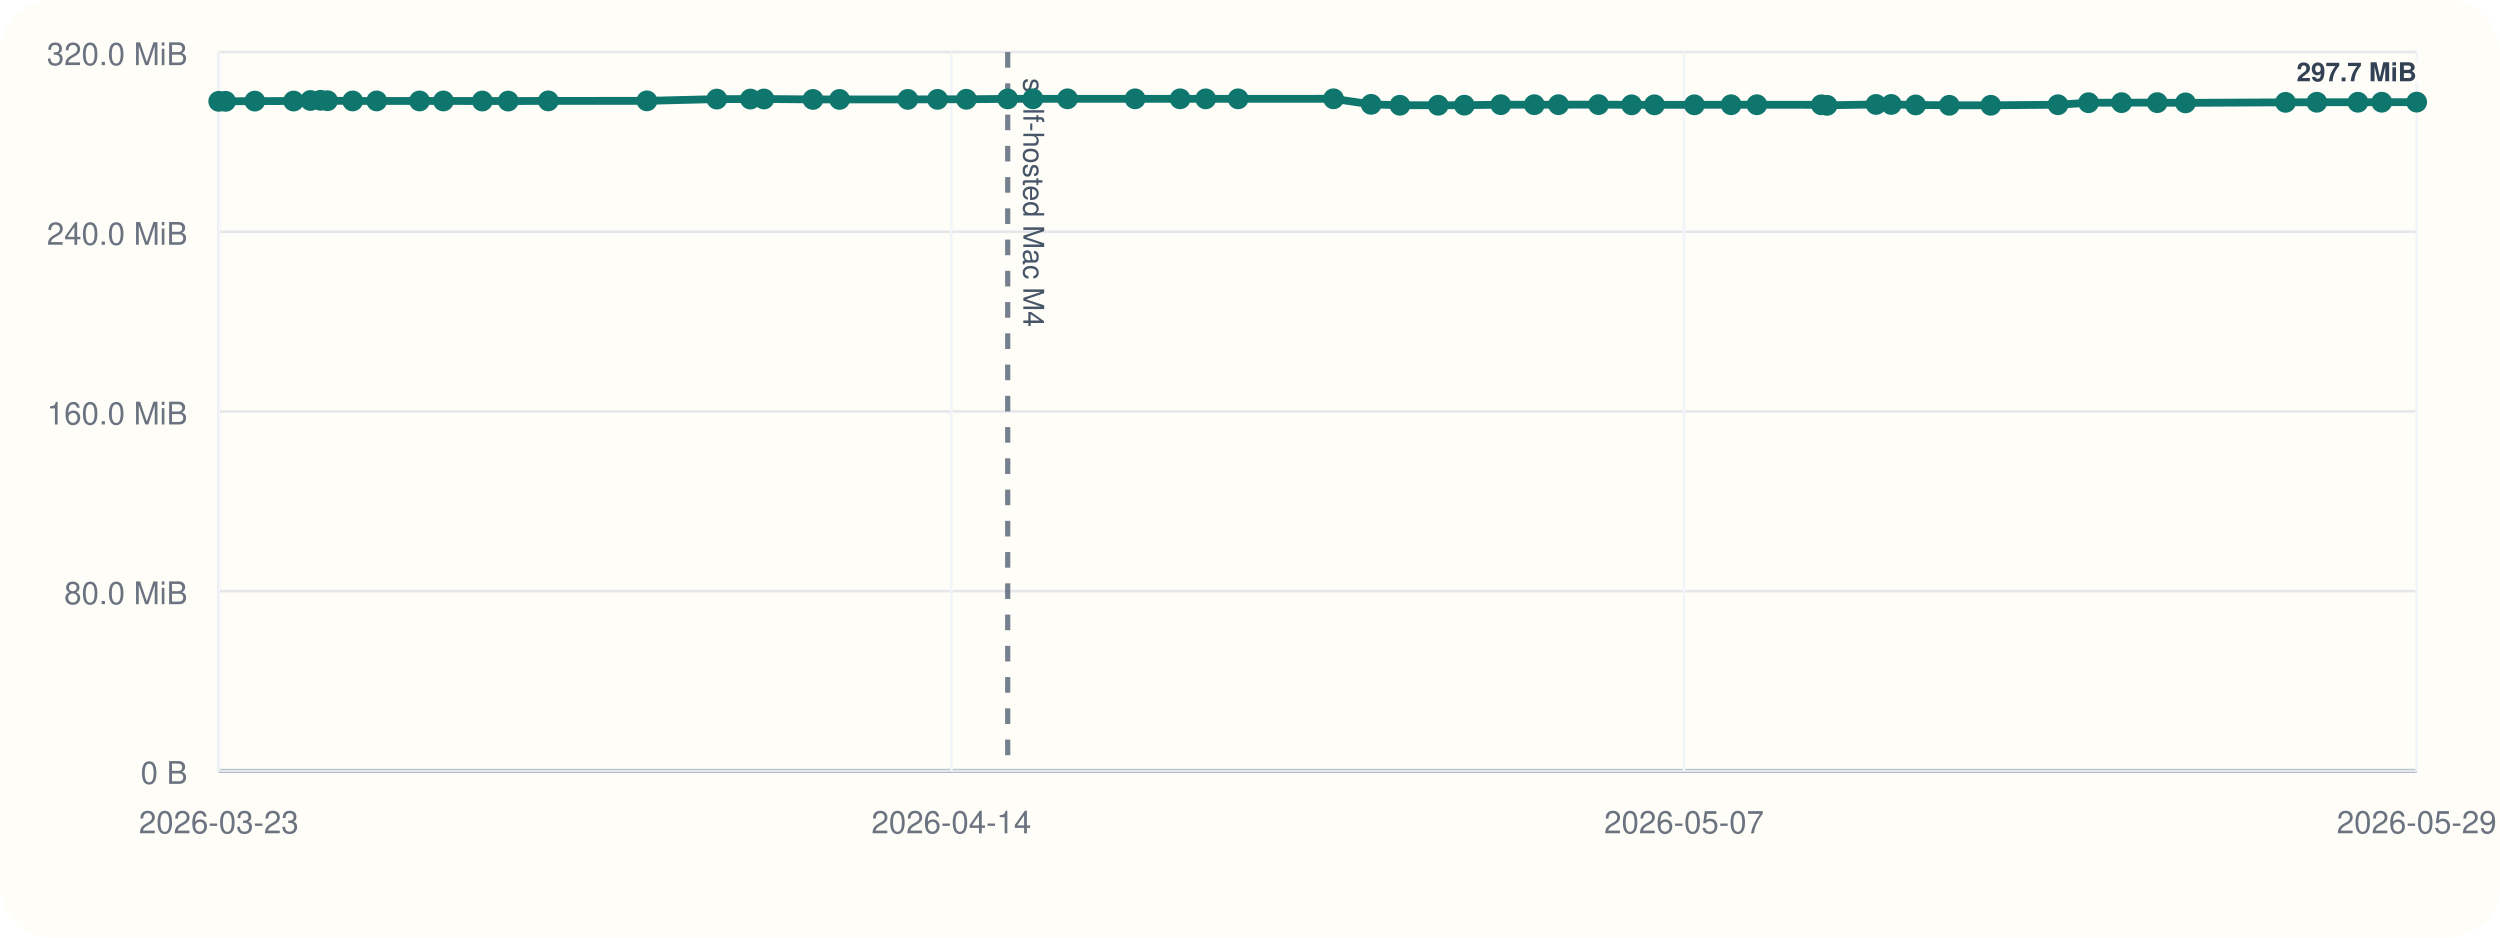
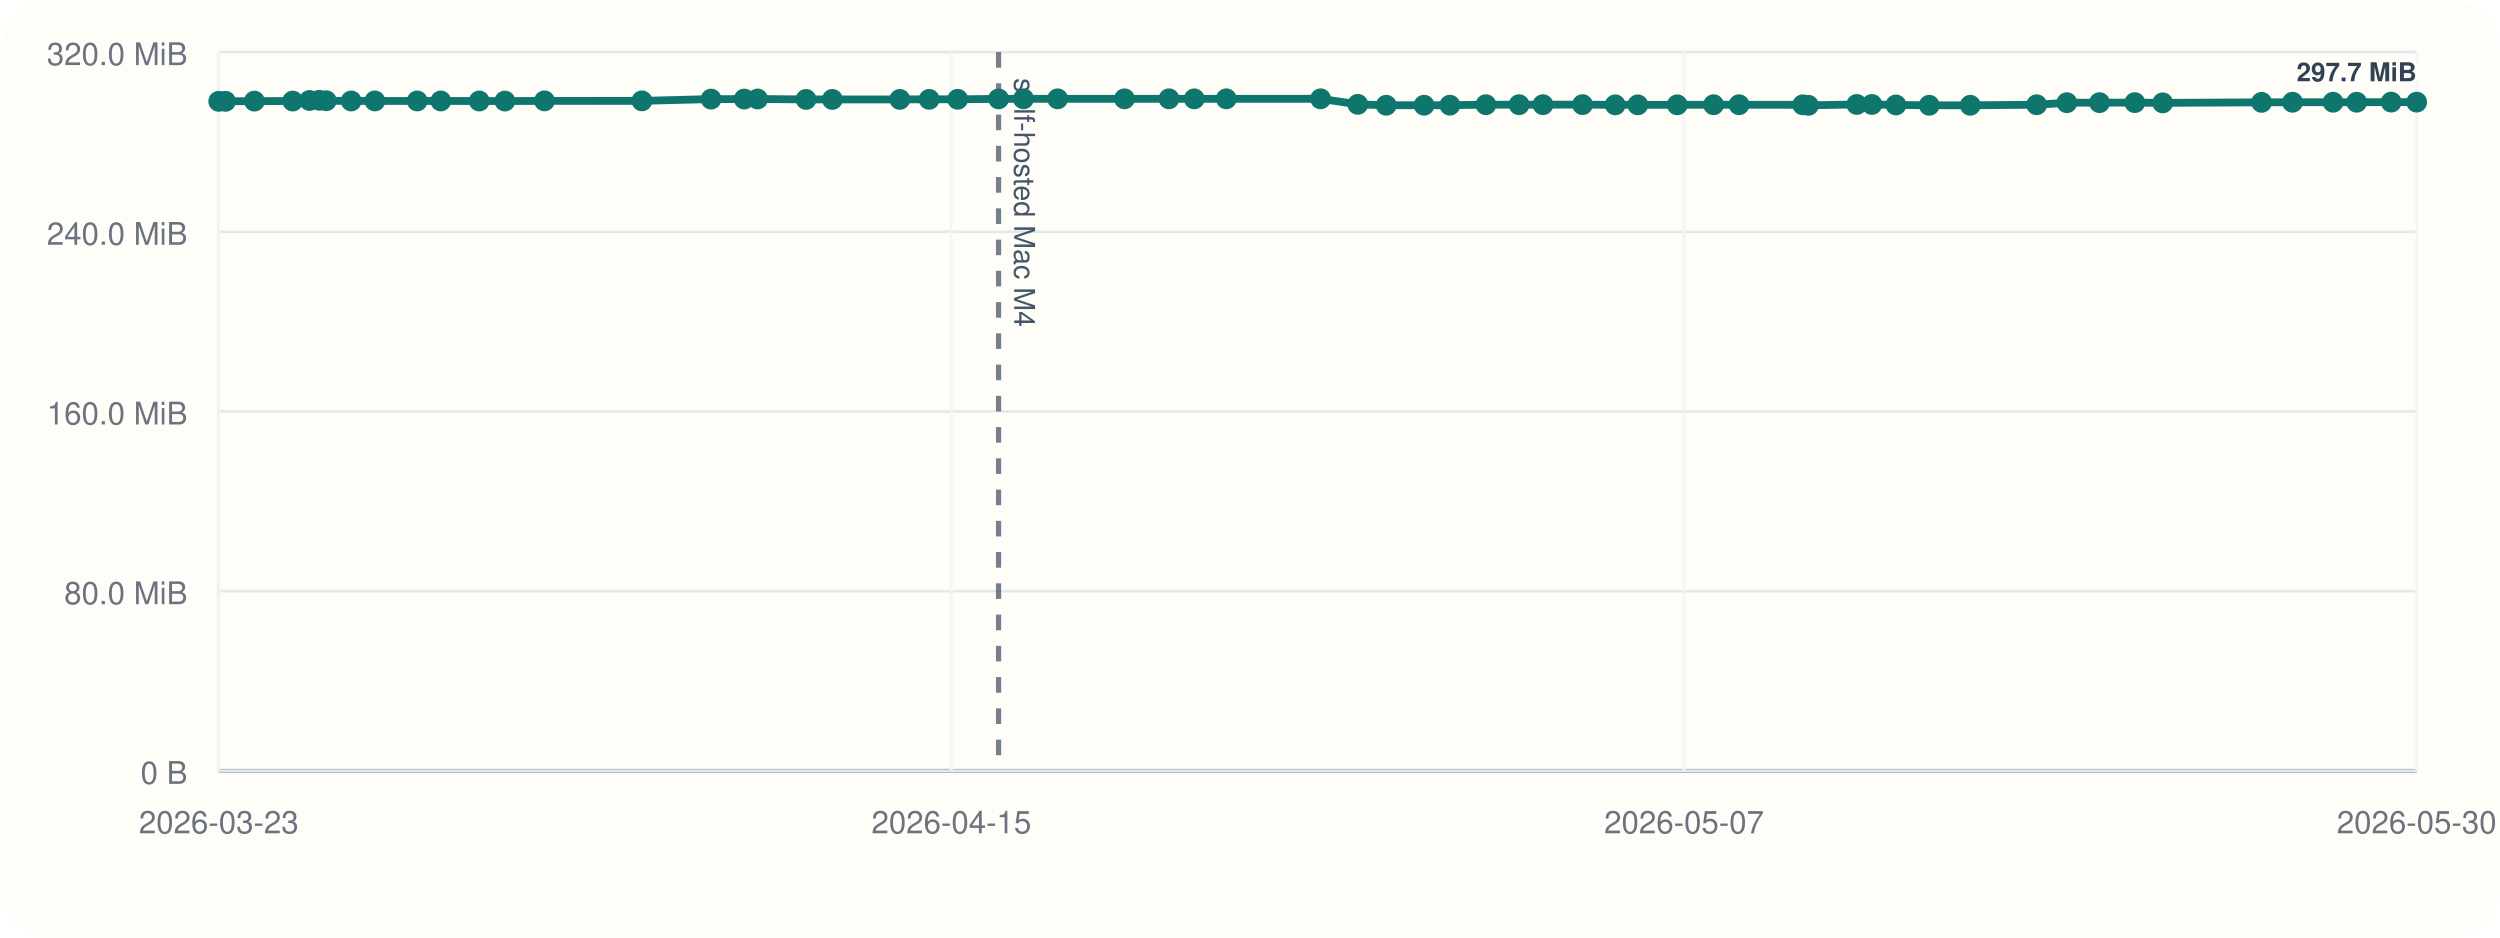
<svg xmlns="http://www.w3.org/2000/svg" viewBox="0 0 960 360">
  <rect width="960" height="360" rx="20" fill="#fffdf7" />
  <line x1="84" y1="296" x2="928" y2="296" stroke="#cbd5e1" stroke-width="1" />
  <line x1="84" y1="20" x2="84" y2="296" stroke="#cbd5e1" stroke-width="1" />
  <line x1="84" y1="296.00" x2="928" y2="296.00" stroke="#94a3b8" stroke-width="1.5" />
  <line x1="84" y1="296.00" x2="928" y2="296.00" stroke="#e5e7eb" stroke-width="1" />
  <text x="72" y="301.00" text-anchor="end" font-size="12" font-family="Helvetica, Arial, sans-serif" fill="#6b7280">0 B</text>
  <line x1="84" y1="227.00" x2="928" y2="227.00" stroke="#e5e7eb" stroke-width="1" />
  <text x="72" y="232.00" text-anchor="end" font-size="12" font-family="Helvetica, Arial, sans-serif" fill="#6b7280">80.0 MiB</text>
  <line x1="84" y1="158.00" x2="928" y2="158.00" stroke="#e5e7eb" stroke-width="1" />
  <text x="72" y="163.00" text-anchor="end" font-size="12" font-family="Helvetica, Arial, sans-serif" fill="#6b7280">160.0 MiB</text>
  <line x1="84" y1="89.00" x2="928" y2="89.00" stroke="#e5e7eb" stroke-width="1" />
  <text x="72" y="94.00" text-anchor="end" font-size="12" font-family="Helvetica, Arial, sans-serif" fill="#6b7280">240.0 MiB</text>
  <line x1="84" y1="20.00" x2="928" y2="20.00" stroke="#e5e7eb" stroke-width="1" />
  <text x="72" y="25.00" text-anchor="end" font-size="12" font-family="Helvetica, Arial, sans-serif" fill="#6b7280">320.0 MiB</text>
  <line x1="84.00" y1="20" x2="84.00" y2="296" stroke="#f1f5f9" stroke-width="1" />
  <text x="84.00" y="320" text-anchor="middle" font-size="12" font-family="Helvetica, Arial, sans-serif" fill="#6b7280">2026-03-23</text>
  <line x1="365.33" y1="20" x2="365.33" y2="296" stroke="#f1f5f9" stroke-width="1" />
-   <text x="365.33" y="320" text-anchor="middle" font-size="12" font-family="Helvetica, Arial, sans-serif" fill="#6b7280">2026-04-14</text>
+   <text x="365.33" y="320" text-anchor="middle" font-size="12" font-family="Helvetica, Arial, sans-serif" fill="#6b7280">2026-04-15</text>
  <line x1="646.67" y1="20" x2="646.67" y2="296" stroke="#f1f5f9" stroke-width="1" />
  <text x="646.67" y="320" text-anchor="middle" font-size="12" font-family="Helvetica, Arial, sans-serif" fill="#6b7280">2026-05-07</text>
  <line x1="928.00" y1="20" x2="928.00" y2="296" stroke="#f1f5f9" stroke-width="1" />
-   <text x="928.00" y="320" text-anchor="middle" font-size="12" font-family="Helvetica, Arial, sans-serif" fill="#6b7280">2026-05-29</text>
-   <line x1="386.96" y1="20" x2="386.96" y2="296" stroke="#475569" stroke-width="2" stroke-dasharray="6 6" opacity="0.75" />
-   <text x="392.96" y="30" transform="rotate(90 392.96 30)" font-size="11" font-family="Helvetica, Arial, sans-serif" fill="#475569">self-hosted Mac M4</text>
-   <polyline fill="none" stroke="#0f766e" stroke-width="3" points="84.00,38.91 86.63,38.91 97.85,38.82 112.74,38.80 119.23,38.58 123.08,38.51 125.77,38.68 135.44,38.77 144.65,38.76 161.10,38.77 170.27,38.77 185.21,38.79 195.16,38.81 210.55,38.74 248.41,38.73 275.26,38.05 288.16,38.04 293.34,38.01 312.17,38.18 322.39,38.18 348.60,38.17 360.00,38.15 371.08,38.12 386.96,37.97 396.66,37.95 409.92,37.95 435.87,37.95 453.16,37.94 462.99,37.96 475.44,37.95 512.07,37.94 526.52,40.07 537.57,40.42 552.27,40.41 562.30,40.39 576.30,40.20 589.17,40.20 598.46,40.20 613.83,40.17 626.54,40.26 635.31,40.26 650.64,40.25 664.75,40.22 674.64,40.22 699.40,40.25 701.59,40.44 720.39,40.11 726.25,40.11 735.61,40.30 748.52,40.43 764.47,40.43 790.27,40.22 802.00,39.44 814.69,39.42 828.38,39.41 839.23,39.50 877.65,39.30 889.66,39.26 905.43,39.26 914.59,39.25 928.00,39.21" />
+   <text x="928.00" y="320" text-anchor="middle" font-size="12" font-family="Helvetica, Arial, sans-serif" fill="#6b7280">2026-05-30</text>
+   <line x1="383.45" y1="20" x2="383.45" y2="296" stroke="#475569" stroke-width="2" stroke-dasharray="6 6" opacity="0.75" />
+   <text x="389.45" y="30" transform="rotate(90 389.45 30)" font-size="11" font-family="Helvetica, Arial, sans-serif" fill="#475569">self-hosted Mac M4</text>
+   <polyline fill="none" stroke="#0f766e" stroke-width="3" points="84.00,38.91 86.60,38.91 97.69,38.82 112.41,38.80 118.82,38.58 122.63,38.51 125.28,38.68 134.85,38.77 143.94,38.76 160.21,38.77 169.27,38.77 184.04,38.79 193.88,38.81 209.08,38.74 246.50,38.73 273.05,38.05 285.79,38.04 290.92,38.01 309.52,38.18 319.62,38.18 345.53,38.17 356.80,38.15 367.75,38.12 383.45,37.97 393.03,37.95 406.14,37.95 431.80,37.95 448.88,37.94 458.60,37.96 470.90,37.95 507.11,37.94 521.39,40.07 532.31,40.42 546.85,40.41 556.76,40.39 570.59,40.20 583.32,40.20 592.50,40.20 607.69,40.17 620.25,40.26 628.91,40.26 644.07,40.25 658.02,40.22 667.79,40.22 692.26,40.25 694.43,40.44 713.01,40.11 718.80,40.11 728.05,40.30 740.82,40.43 756.58,40.43 782.08,40.22 793.67,39.44 806.22,39.42 819.76,39.41 830.48,39.50 868.45,39.30 880.33,39.26 895.90,39.26 904.96,39.25 918.22,39.21 928.00,39.22" />
  <circle cx="84.00" cy="38.91" r="4" fill="#0f766e" />
-   <circle cx="86.63" cy="38.91" r="4" fill="#0f766e" />
-   <circle cx="97.85" cy="38.82" r="4" fill="#0f766e" />
-   <circle cx="112.74" cy="38.80" r="4" fill="#0f766e" />
-   <circle cx="119.23" cy="38.58" r="4" fill="#0f766e" />
-   <circle cx="123.08" cy="38.51" r="4" fill="#0f766e" />
-   <circle cx="125.77" cy="38.68" r="4" fill="#0f766e" />
-   <circle cx="135.44" cy="38.77" r="4" fill="#0f766e" />
-   <circle cx="144.65" cy="38.76" r="4" fill="#0f766e" />
-   <circle cx="161.10" cy="38.77" r="4" fill="#0f766e" />
-   <circle cx="170.27" cy="38.77" r="4" fill="#0f766e" />
-   <circle cx="185.21" cy="38.79" r="4" fill="#0f766e" />
-   <circle cx="195.16" cy="38.81" r="4" fill="#0f766e" />
-   <circle cx="210.55" cy="38.74" r="4" fill="#0f766e" />
-   <circle cx="248.41" cy="38.73" r="4" fill="#0f766e" />
-   <circle cx="275.26" cy="38.05" r="4" fill="#0f766e" />
-   <circle cx="288.16" cy="38.04" r="4" fill="#0f766e" />
-   <circle cx="293.34" cy="38.01" r="4" fill="#0f766e" />
-   <circle cx="312.17" cy="38.18" r="4" fill="#0f766e" />
-   <circle cx="322.39" cy="38.18" r="4" fill="#0f766e" />
-   <circle cx="348.60" cy="38.17" r="4" fill="#0f766e" />
-   <circle cx="360.00" cy="38.15" r="4" fill="#0f766e" />
-   <circle cx="371.08" cy="38.12" r="4" fill="#0f766e" />
-   <circle cx="386.96" cy="37.97" r="4" fill="#0f766e" />
-   <circle cx="396.66" cy="37.95" r="4" fill="#0f766e" />
-   <circle cx="409.92" cy="37.95" r="4" fill="#0f766e" />
-   <circle cx="435.87" cy="37.95" r="4" fill="#0f766e" />
-   <circle cx="453.16" cy="37.94" r="4" fill="#0f766e" />
-   <circle cx="462.99" cy="37.96" r="4" fill="#0f766e" />
-   <circle cx="475.44" cy="37.95" r="4" fill="#0f766e" />
-   <circle cx="512.07" cy="37.94" r="4" fill="#0f766e" />
-   <circle cx="526.52" cy="40.07" r="4" fill="#0f766e" />
-   <circle cx="537.57" cy="40.42" r="4" fill="#0f766e" />
-   <circle cx="552.27" cy="40.41" r="4" fill="#0f766e" />
-   <circle cx="562.30" cy="40.39" r="4" fill="#0f766e" />
-   <circle cx="576.30" cy="40.20" r="4" fill="#0f766e" />
-   <circle cx="589.17" cy="40.20" r="4" fill="#0f766e" />
-   <circle cx="598.46" cy="40.20" r="4" fill="#0f766e" />
-   <circle cx="613.83" cy="40.17" r="4" fill="#0f766e" />
-   <circle cx="626.54" cy="40.26" r="4" fill="#0f766e" />
-   <circle cx="635.31" cy="40.26" r="4" fill="#0f766e" />
-   <circle cx="650.64" cy="40.25" r="4" fill="#0f766e" />
-   <circle cx="664.75" cy="40.22" r="4" fill="#0f766e" />
-   <circle cx="674.64" cy="40.22" r="4" fill="#0f766e" />
-   <circle cx="699.40" cy="40.25" r="4" fill="#0f766e" />
-   <circle cx="701.59" cy="40.44" r="4" fill="#0f766e" />
-   <circle cx="720.39" cy="40.11" r="4" fill="#0f766e" />
-   <circle cx="726.25" cy="40.11" r="4" fill="#0f766e" />
-   <circle cx="735.61" cy="40.30" r="4" fill="#0f766e" />
-   <circle cx="748.52" cy="40.43" r="4" fill="#0f766e" />
-   <circle cx="764.47" cy="40.43" r="4" fill="#0f766e" />
-   <circle cx="790.27" cy="40.22" r="4" fill="#0f766e" />
-   <circle cx="802.00" cy="39.44" r="4" fill="#0f766e" />
-   <circle cx="814.69" cy="39.42" r="4" fill="#0f766e" />
-   <circle cx="828.38" cy="39.41" r="4" fill="#0f766e" />
-   <circle cx="839.23" cy="39.50" r="4" fill="#0f766e" />
-   <circle cx="877.65" cy="39.30" r="4" fill="#0f766e" />
-   <circle cx="889.66" cy="39.26" r="4" fill="#0f766e" />
-   <circle cx="905.43" cy="39.26" r="4" fill="#0f766e" />
-   <circle cx="914.59" cy="39.25" r="4" fill="#0f766e" />
-   <circle cx="928.00" cy="39.21" r="4" fill="#0f766e" />
-   <text x="928.00" y="31.21" text-anchor="end" font-size="10" font-family="Helvetica, Arial, sans-serif" font-weight="600" paint-order="stroke" stroke="#fffdf7" stroke-width="3" stroke-linejoin="round" fill="#334155">297.7 MiB</text>
+   <circle cx="86.60" cy="38.91" r="4" fill="#0f766e" />
+   <circle cx="97.69" cy="38.82" r="4" fill="#0f766e" />
+   <circle cx="112.41" cy="38.80" r="4" fill="#0f766e" />
+   <circle cx="118.82" cy="38.58" r="4" fill="#0f766e" />
+   <circle cx="122.63" cy="38.51" r="4" fill="#0f766e" />
+   <circle cx="125.28" cy="38.68" r="4" fill="#0f766e" />
+   <circle cx="134.85" cy="38.77" r="4" fill="#0f766e" />
+   <circle cx="143.94" cy="38.76" r="4" fill="#0f766e" />
+   <circle cx="160.21" cy="38.77" r="4" fill="#0f766e" />
+   <circle cx="169.27" cy="38.77" r="4" fill="#0f766e" />
+   <circle cx="184.04" cy="38.79" r="4" fill="#0f766e" />
+   <circle cx="193.88" cy="38.81" r="4" fill="#0f766e" />
+   <circle cx="209.08" cy="38.74" r="4" fill="#0f766e" />
+   <circle cx="246.50" cy="38.73" r="4" fill="#0f766e" />
+   <circle cx="273.05" cy="38.05" r="4" fill="#0f766e" />
+   <circle cx="285.79" cy="38.04" r="4" fill="#0f766e" />
+   <circle cx="290.92" cy="38.01" r="4" fill="#0f766e" />
+   <circle cx="309.52" cy="38.18" r="4" fill="#0f766e" />
+   <circle cx="319.62" cy="38.18" r="4" fill="#0f766e" />
+   <circle cx="345.53" cy="38.17" r="4" fill="#0f766e" />
+   <circle cx="356.80" cy="38.15" r="4" fill="#0f766e" />
+   <circle cx="367.75" cy="38.12" r="4" fill="#0f766e" />
+   <circle cx="383.45" cy="37.97" r="4" fill="#0f766e" />
+   <circle cx="393.03" cy="37.95" r="4" fill="#0f766e" />
+   <circle cx="406.14" cy="37.95" r="4" fill="#0f766e" />
+   <circle cx="431.80" cy="37.95" r="4" fill="#0f766e" />
+   <circle cx="448.88" cy="37.94" r="4" fill="#0f766e" />
+   <circle cx="458.60" cy="37.96" r="4" fill="#0f766e" />
+   <circle cx="470.90" cy="37.95" r="4" fill="#0f766e" />
+   <circle cx="507.11" cy="37.94" r="4" fill="#0f766e" />
+   <circle cx="521.39" cy="40.07" r="4" fill="#0f766e" />
+   <circle cx="532.31" cy="40.42" r="4" fill="#0f766e" />
+   <circle cx="546.85" cy="40.41" r="4" fill="#0f766e" />
+   <circle cx="556.76" cy="40.39" r="4" fill="#0f766e" />
+   <circle cx="570.59" cy="40.20" r="4" fill="#0f766e" />
+   <circle cx="583.32" cy="40.20" r="4" fill="#0f766e" />
+   <circle cx="592.50" cy="40.20" r="4" fill="#0f766e" />
+   <circle cx="607.69" cy="40.17" r="4" fill="#0f766e" />
+   <circle cx="620.25" cy="40.26" r="4" fill="#0f766e" />
+   <circle cx="628.91" cy="40.26" r="4" fill="#0f766e" />
+   <circle cx="644.07" cy="40.25" r="4" fill="#0f766e" />
+   <circle cx="658.02" cy="40.22" r="4" fill="#0f766e" />
+   <circle cx="667.79" cy="40.22" r="4" fill="#0f766e" />
+   <circle cx="692.26" cy="40.25" r="4" fill="#0f766e" />
+   <circle cx="694.43" cy="40.44" r="4" fill="#0f766e" />
+   <circle cx="713.01" cy="40.11" r="4" fill="#0f766e" />
+   <circle cx="718.80" cy="40.11" r="4" fill="#0f766e" />
+   <circle cx="728.05" cy="40.30" r="4" fill="#0f766e" />
+   <circle cx="740.82" cy="40.43" r="4" fill="#0f766e" />
+   <circle cx="756.58" cy="40.43" r="4" fill="#0f766e" />
+   <circle cx="782.08" cy="40.22" r="4" fill="#0f766e" />
+   <circle cx="793.67" cy="39.44" r="4" fill="#0f766e" />
+   <circle cx="806.22" cy="39.42" r="4" fill="#0f766e" />
+   <circle cx="819.76" cy="39.41" r="4" fill="#0f766e" />
+   <circle cx="830.48" cy="39.50" r="4" fill="#0f766e" />
+   <circle cx="868.45" cy="39.30" r="4" fill="#0f766e" />
+   <circle cx="880.33" cy="39.26" r="4" fill="#0f766e" />
+   <circle cx="895.90" cy="39.26" r="4" fill="#0f766e" />
+   <circle cx="904.96" cy="39.25" r="4" fill="#0f766e" />
+   <circle cx="918.22" cy="39.21" r="4" fill="#0f766e" />
+   <circle cx="928.00" cy="39.22" r="4" fill="#0f766e" />
+   <text x="928.00" y="31.22" text-anchor="end" font-size="10" font-family="Helvetica, Arial, sans-serif" font-weight="600" paint-order="stroke" stroke="#fffdf7" stroke-width="3" stroke-linejoin="round" fill="#334155">297.7 MiB</text>
</svg>
